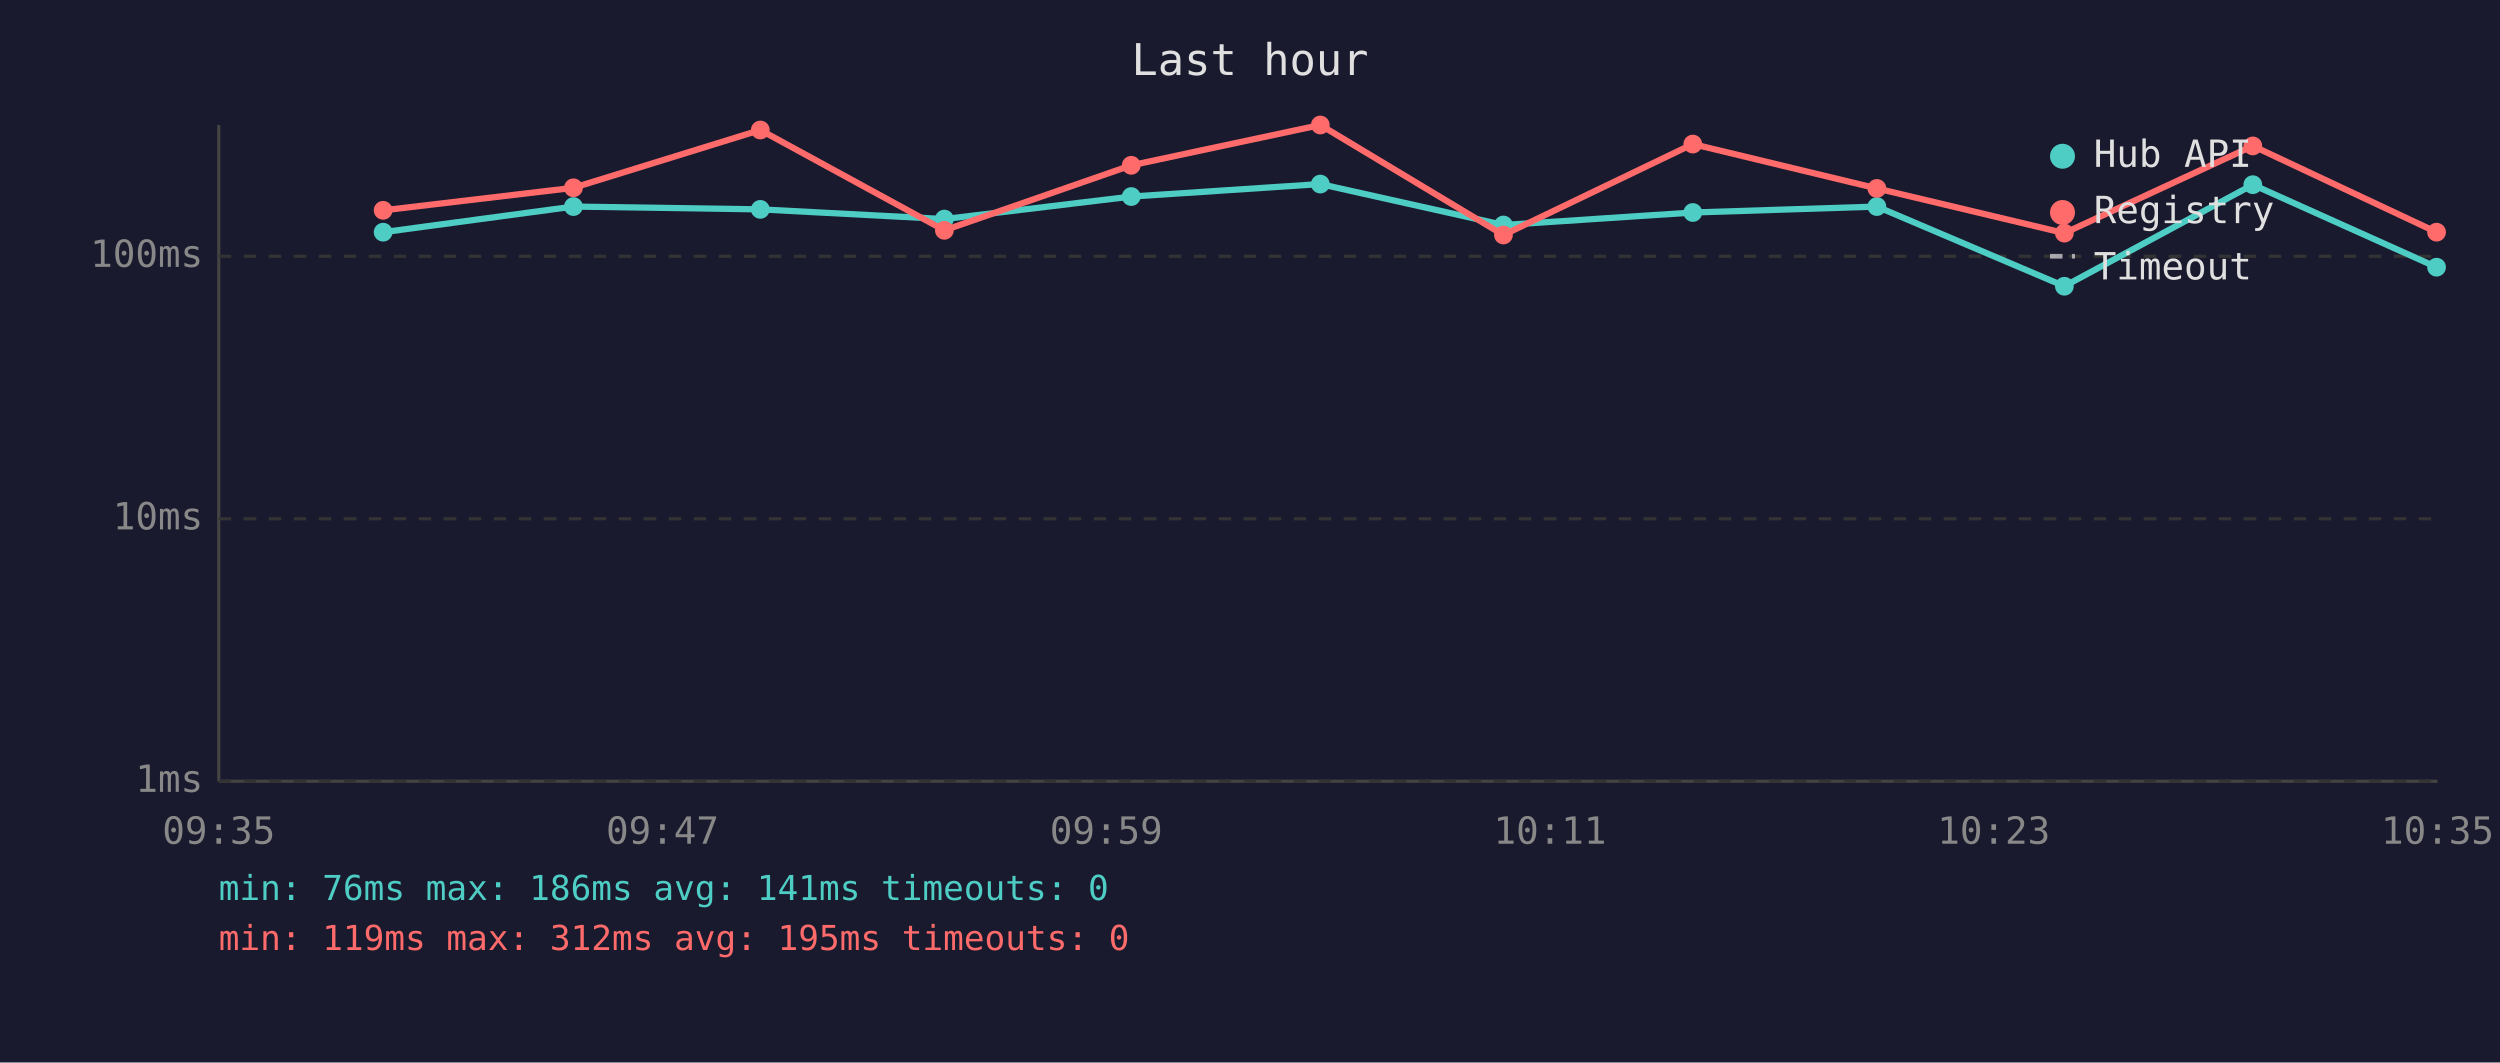
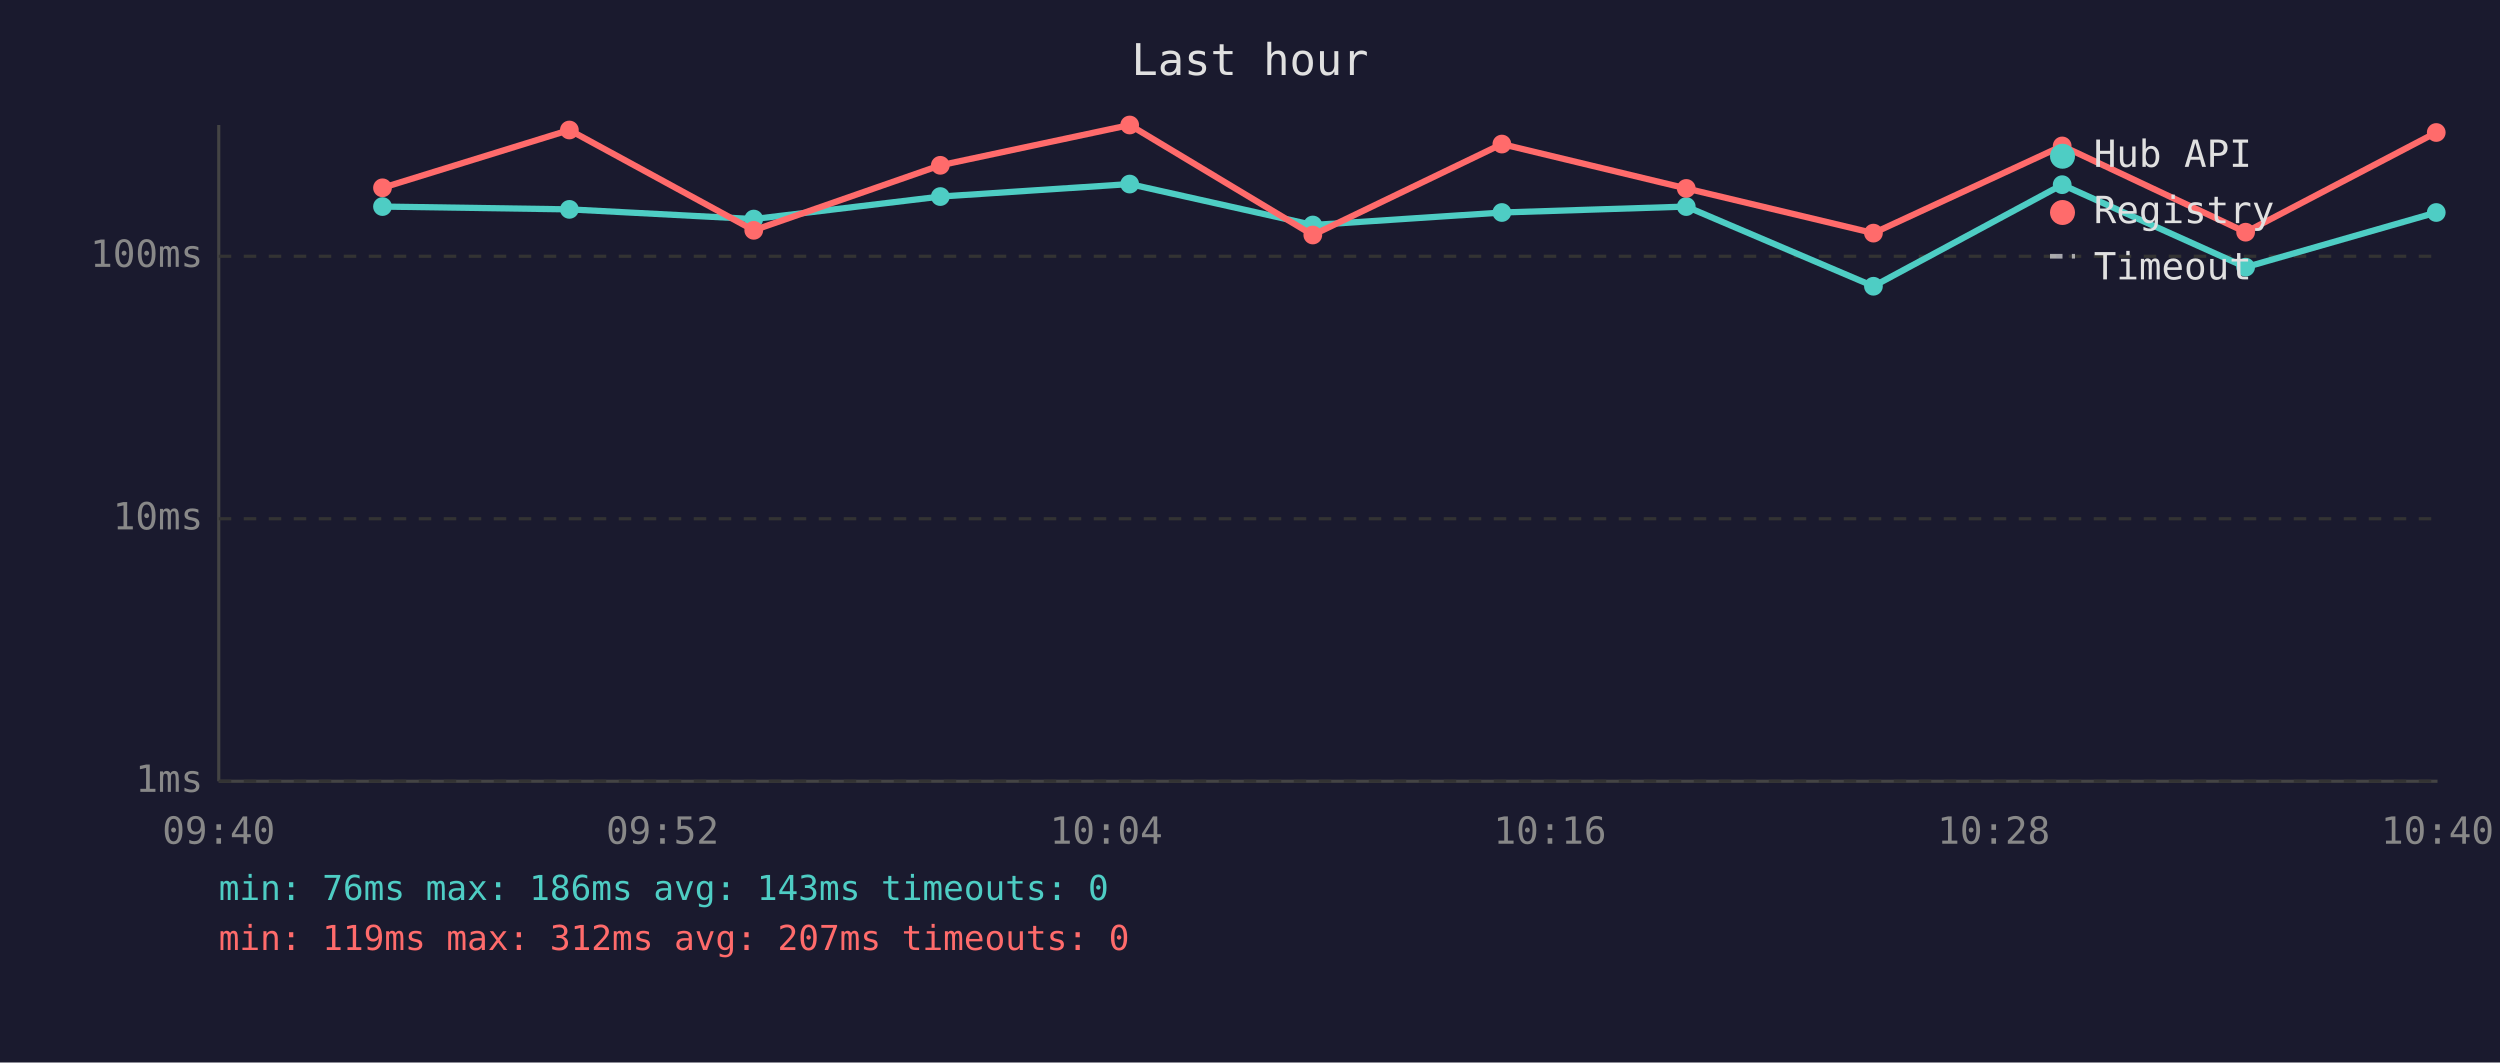
<svg xmlns="http://www.w3.org/2000/svg" viewBox="0 0 800 340" font-family="monospace" font-size="12">
  <rect width="800" height="340" fill="#1a1a2e" />
  <text x="400" y="24" fill="#e0e0e0" font-size="14" text-anchor="middle">Last hour</text>
  <line x1="70" y1="40" x2="70" y2="250" stroke="#444" stroke-width="1" />
  <line x1="70" y1="250" x2="780" y2="250" stroke="#444" stroke-width="1" />
  <line x1="70" y1="250" x2="780" y2="250" stroke="#333" stroke-width="1" stroke-dasharray="4" />
  <text x="65" y="250" fill="#888" text-anchor="end" dominant-baseline="middle">1ms</text>
  <line x1="70" y1="166" x2="780" y2="166" stroke="#333" stroke-width="1" stroke-dasharray="4" />
  <text x="65" y="166" fill="#888" text-anchor="end" dominant-baseline="middle">10ms</text>
  <line x1="70" y1="82" x2="780" y2="82" stroke="#333" stroke-width="1" stroke-dasharray="4" />
  <text x="65" y="82" fill="#888" text-anchor="end" dominant-baseline="middle">100ms</text>
-   <text x="70" y="270" fill="#888" text-anchor="middle">09:35</text>
-   <text x="212" y="270" fill="#888" text-anchor="middle">09:47</text>
-   <text x="354" y="270" fill="#888" text-anchor="middle">09:59</text>
-   <text x="496" y="270" fill="#888" text-anchor="middle">10:11</text>
-   <text x="638" y="270" fill="#888" text-anchor="middle">10:23</text>
-   <text x="780" y="270" fill="#888" text-anchor="middle">10:35</text>
-   <polyline points="122.6,74.3 183.5,66.1 243.3,67.0 302.2,70.1 362.0,62.9 422.5,58.9 481.1,72.0 541.7,68.0 600.6,66.1 660.6,91.6 720.9,59.1 779.7,85.5" fill="none" stroke="#4ecdc4" stroke-width="2" opacity="1" />
-   <circle cx="122.6" cy="74.3" r="3" fill="#4ecdc4" />
-   <circle cx="183.5" cy="66.1" r="3" fill="#4ecdc4" />
-   <circle cx="243.3" cy="67.0" r="3" fill="#4ecdc4" />
-   <circle cx="302.2" cy="70.1" r="3" fill="#4ecdc4" />
-   <circle cx="362.0" cy="62.9" r="3" fill="#4ecdc4" />
-   <circle cx="422.5" cy="58.9" r="3" fill="#4ecdc4" />
-   <circle cx="481.1" cy="72.0" r="3" fill="#4ecdc4" />
-   <circle cx="541.7" cy="68.0" r="3" fill="#4ecdc4" />
-   <circle cx="600.6" cy="66.1" r="3" fill="#4ecdc4" />
-   <circle cx="660.6" cy="91.6" r="3" fill="#4ecdc4" />
-   <circle cx="720.9" cy="59.1" r="3" fill="#4ecdc4" />
-   <circle cx="779.7" cy="85.5" r="3" fill="#4ecdc4" />
-   <polyline points="122.6,67.3 183.5,60.1 243.3,41.6 302.2,73.7 362.0,52.9 422.5,40.0 481.1,75.2 541.7,46.1 600.6,60.3 660.6,74.6 720.9,46.7 779.7,74.3" fill="none" stroke="#ff6b6b" stroke-width="2" opacity="1" />
-   <circle cx="122.6" cy="67.3" r="3" fill="#ff6b6b" />
-   <circle cx="183.5" cy="60.1" r="3" fill="#ff6b6b" />
-   <circle cx="243.3" cy="41.6" r="3" fill="#ff6b6b" />
-   <circle cx="302.2" cy="73.7" r="3" fill="#ff6b6b" />
-   <circle cx="362.0" cy="52.9" r="3" fill="#ff6b6b" />
-   <circle cx="422.5" cy="40.0" r="3" fill="#ff6b6b" />
-   <circle cx="481.1" cy="75.2" r="3" fill="#ff6b6b" />
-   <circle cx="541.7" cy="46.1" r="3" fill="#ff6b6b" />
-   <circle cx="600.6" cy="60.3" r="3" fill="#ff6b6b" />
-   <circle cx="660.6" cy="74.6" r="3" fill="#ff6b6b" />
-   <circle cx="720.9" cy="46.7" r="3" fill="#ff6b6b" />
-   <circle cx="779.7" cy="74.3" r="3" fill="#ff6b6b" />
+   <text x="70" y="270" fill="#888" text-anchor="middle">09:40</text>
+   <text x="212" y="270" fill="#888" text-anchor="middle">09:52</text>
+   <text x="354" y="270" fill="#888" text-anchor="middle">10:04</text>
+   <text x="496" y="270" fill="#888" text-anchor="middle">10:16</text>
+   <text x="638" y="270" fill="#888" text-anchor="middle">10:28</text>
+   <text x="780" y="270" fill="#888" text-anchor="middle">10:40</text>
+   <polyline points="122.4,66.1 182.2,67.0 241.2,70.1 300.9,62.9 361.5,58.9 420.1,72.0 480.6,68.0 539.6,66.1 599.5,91.6 659.9,59.1 718.6,85.5 779.6,68.0" fill="none" stroke="#4ecdc4" stroke-width="2" opacity="1" />
+   <circle cx="122.4" cy="66.1" r="3" fill="#4ecdc4" />
+   <circle cx="182.2" cy="67.0" r="3" fill="#4ecdc4" />
+   <circle cx="241.2" cy="70.1" r="3" fill="#4ecdc4" />
+   <circle cx="300.9" cy="62.9" r="3" fill="#4ecdc4" />
+   <circle cx="361.5" cy="58.9" r="3" fill="#4ecdc4" />
+   <circle cx="420.1" cy="72.0" r="3" fill="#4ecdc4" />
+   <circle cx="480.6" cy="68.0" r="3" fill="#4ecdc4" />
+   <circle cx="539.6" cy="66.1" r="3" fill="#4ecdc4" />
+   <circle cx="599.5" cy="91.6" r="3" fill="#4ecdc4" />
+   <circle cx="659.9" cy="59.1" r="3" fill="#4ecdc4" />
+   <circle cx="718.6" cy="85.5" r="3" fill="#4ecdc4" />
+   <circle cx="779.6" cy="68.0" r="3" fill="#4ecdc4" />
+   <polyline points="122.4,60.1 182.2,41.6 241.2,73.7 300.9,52.9 361.5,40.0 420.1,75.2 480.6,46.1 539.6,60.3 599.5,74.6 659.9,46.7 718.6,74.3 779.6,42.4" fill="none" stroke="#ff6b6b" stroke-width="2" opacity="1" />
+   <circle cx="122.4" cy="60.1" r="3" fill="#ff6b6b" />
+   <circle cx="182.2" cy="41.6" r="3" fill="#ff6b6b" />
+   <circle cx="241.2" cy="73.7" r="3" fill="#ff6b6b" />
+   <circle cx="300.9" cy="52.9" r="3" fill="#ff6b6b" />
+   <circle cx="361.5" cy="40.0" r="3" fill="#ff6b6b" />
+   <circle cx="420.1" cy="75.2" r="3" fill="#ff6b6b" />
+   <circle cx="480.6" cy="46.1" r="3" fill="#ff6b6b" />
+   <circle cx="539.6" cy="60.3" r="3" fill="#ff6b6b" />
+   <circle cx="599.5" cy="74.6" r="3" fill="#ff6b6b" />
+   <circle cx="659.9" cy="46.7" r="3" fill="#ff6b6b" />
+   <circle cx="718.6" cy="74.3" r="3" fill="#ff6b6b" />
+   <circle cx="779.6" cy="42.4" r="3" fill="#ff6b6b" />
  <circle cx="660" cy="50" r="4" fill="#4ecdc4" />
  <text x="670" y="50" fill="#e0e0e0" dominant-baseline="middle">Hub API</text>
  <circle cx="660" cy="68" r="4" fill="#ff6b6b" />
  <text x="670" y="68" fill="#e0e0e0" dominant-baseline="middle">Registry</text>
  <line x1="656" y1="82" x2="664" y2="82" stroke="#e0e0e0" stroke-width="1.5" stroke-dasharray="4,3" opacity="0.7" />
  <text x="670" y="86" fill="#e0e0e0" dominant-baseline="middle">Timeout</text>
-   <text x="70" y="288" fill="#4ecdc4" font-size="11">min: 76ms  max: 186ms  avg: 141ms  timeouts: 0</text>
-   <text x="70" y="304" fill="#ff6b6b" font-size="11">min: 119ms  max: 312ms  avg: 195ms  timeouts: 0</text>
+   <text x="70" y="288" fill="#4ecdc4" font-size="11">min: 76ms  max: 186ms  avg: 143ms  timeouts: 0</text>
+   <text x="70" y="304" fill="#ff6b6b" font-size="11">min: 119ms  max: 312ms  avg: 207ms  timeouts: 0</text>
</svg>
